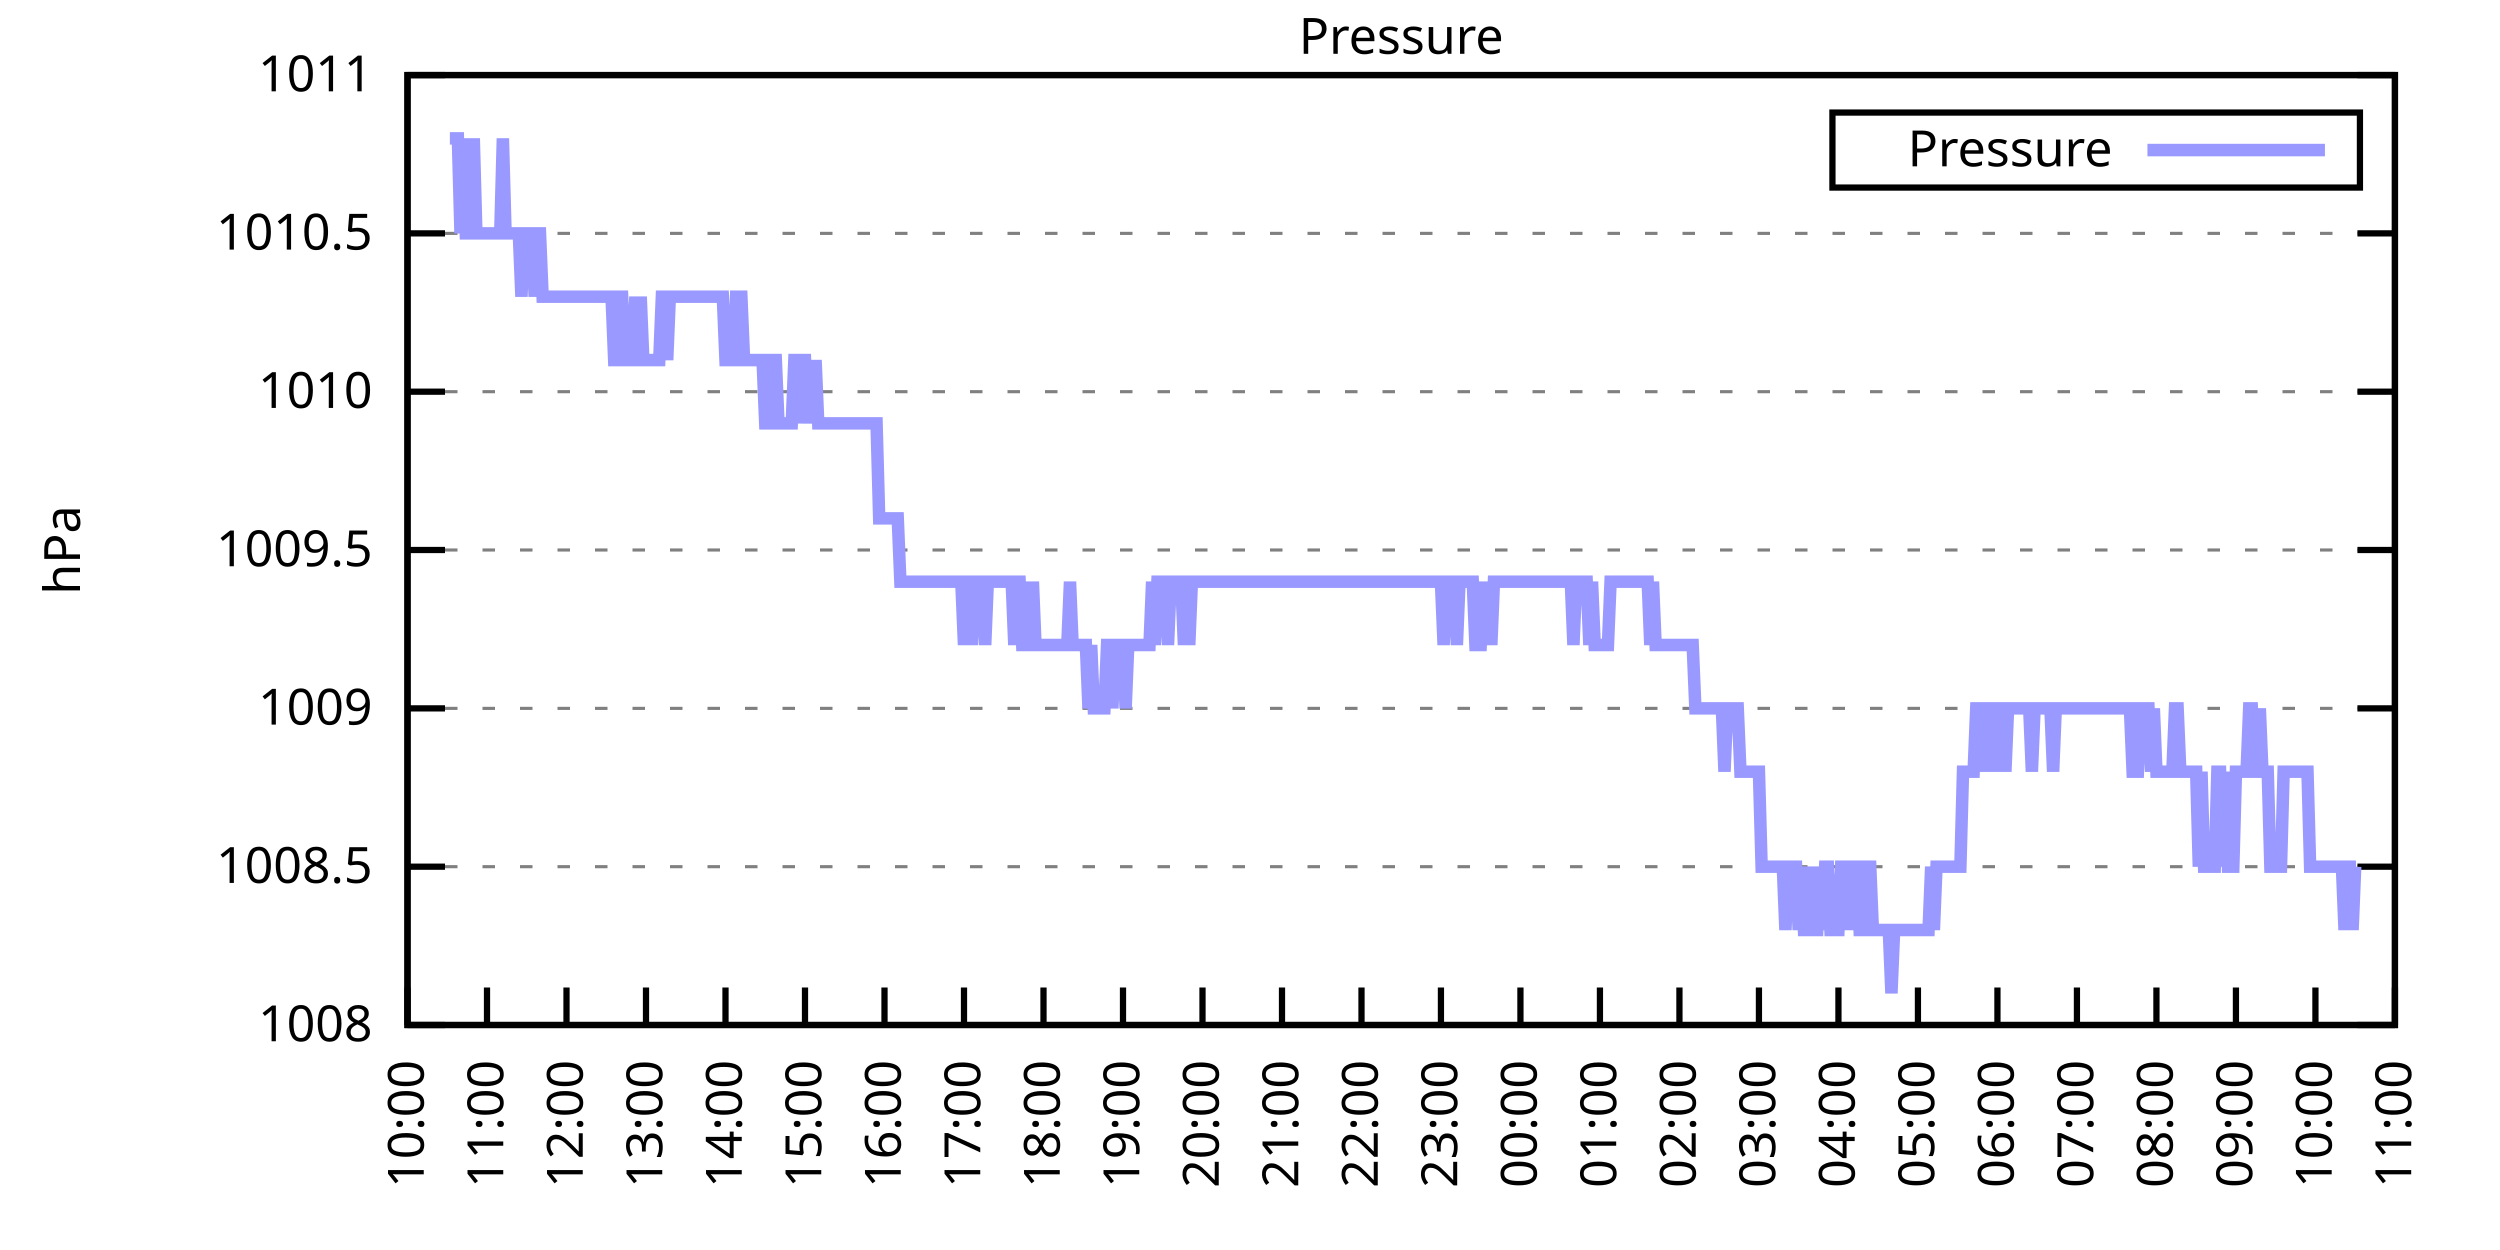
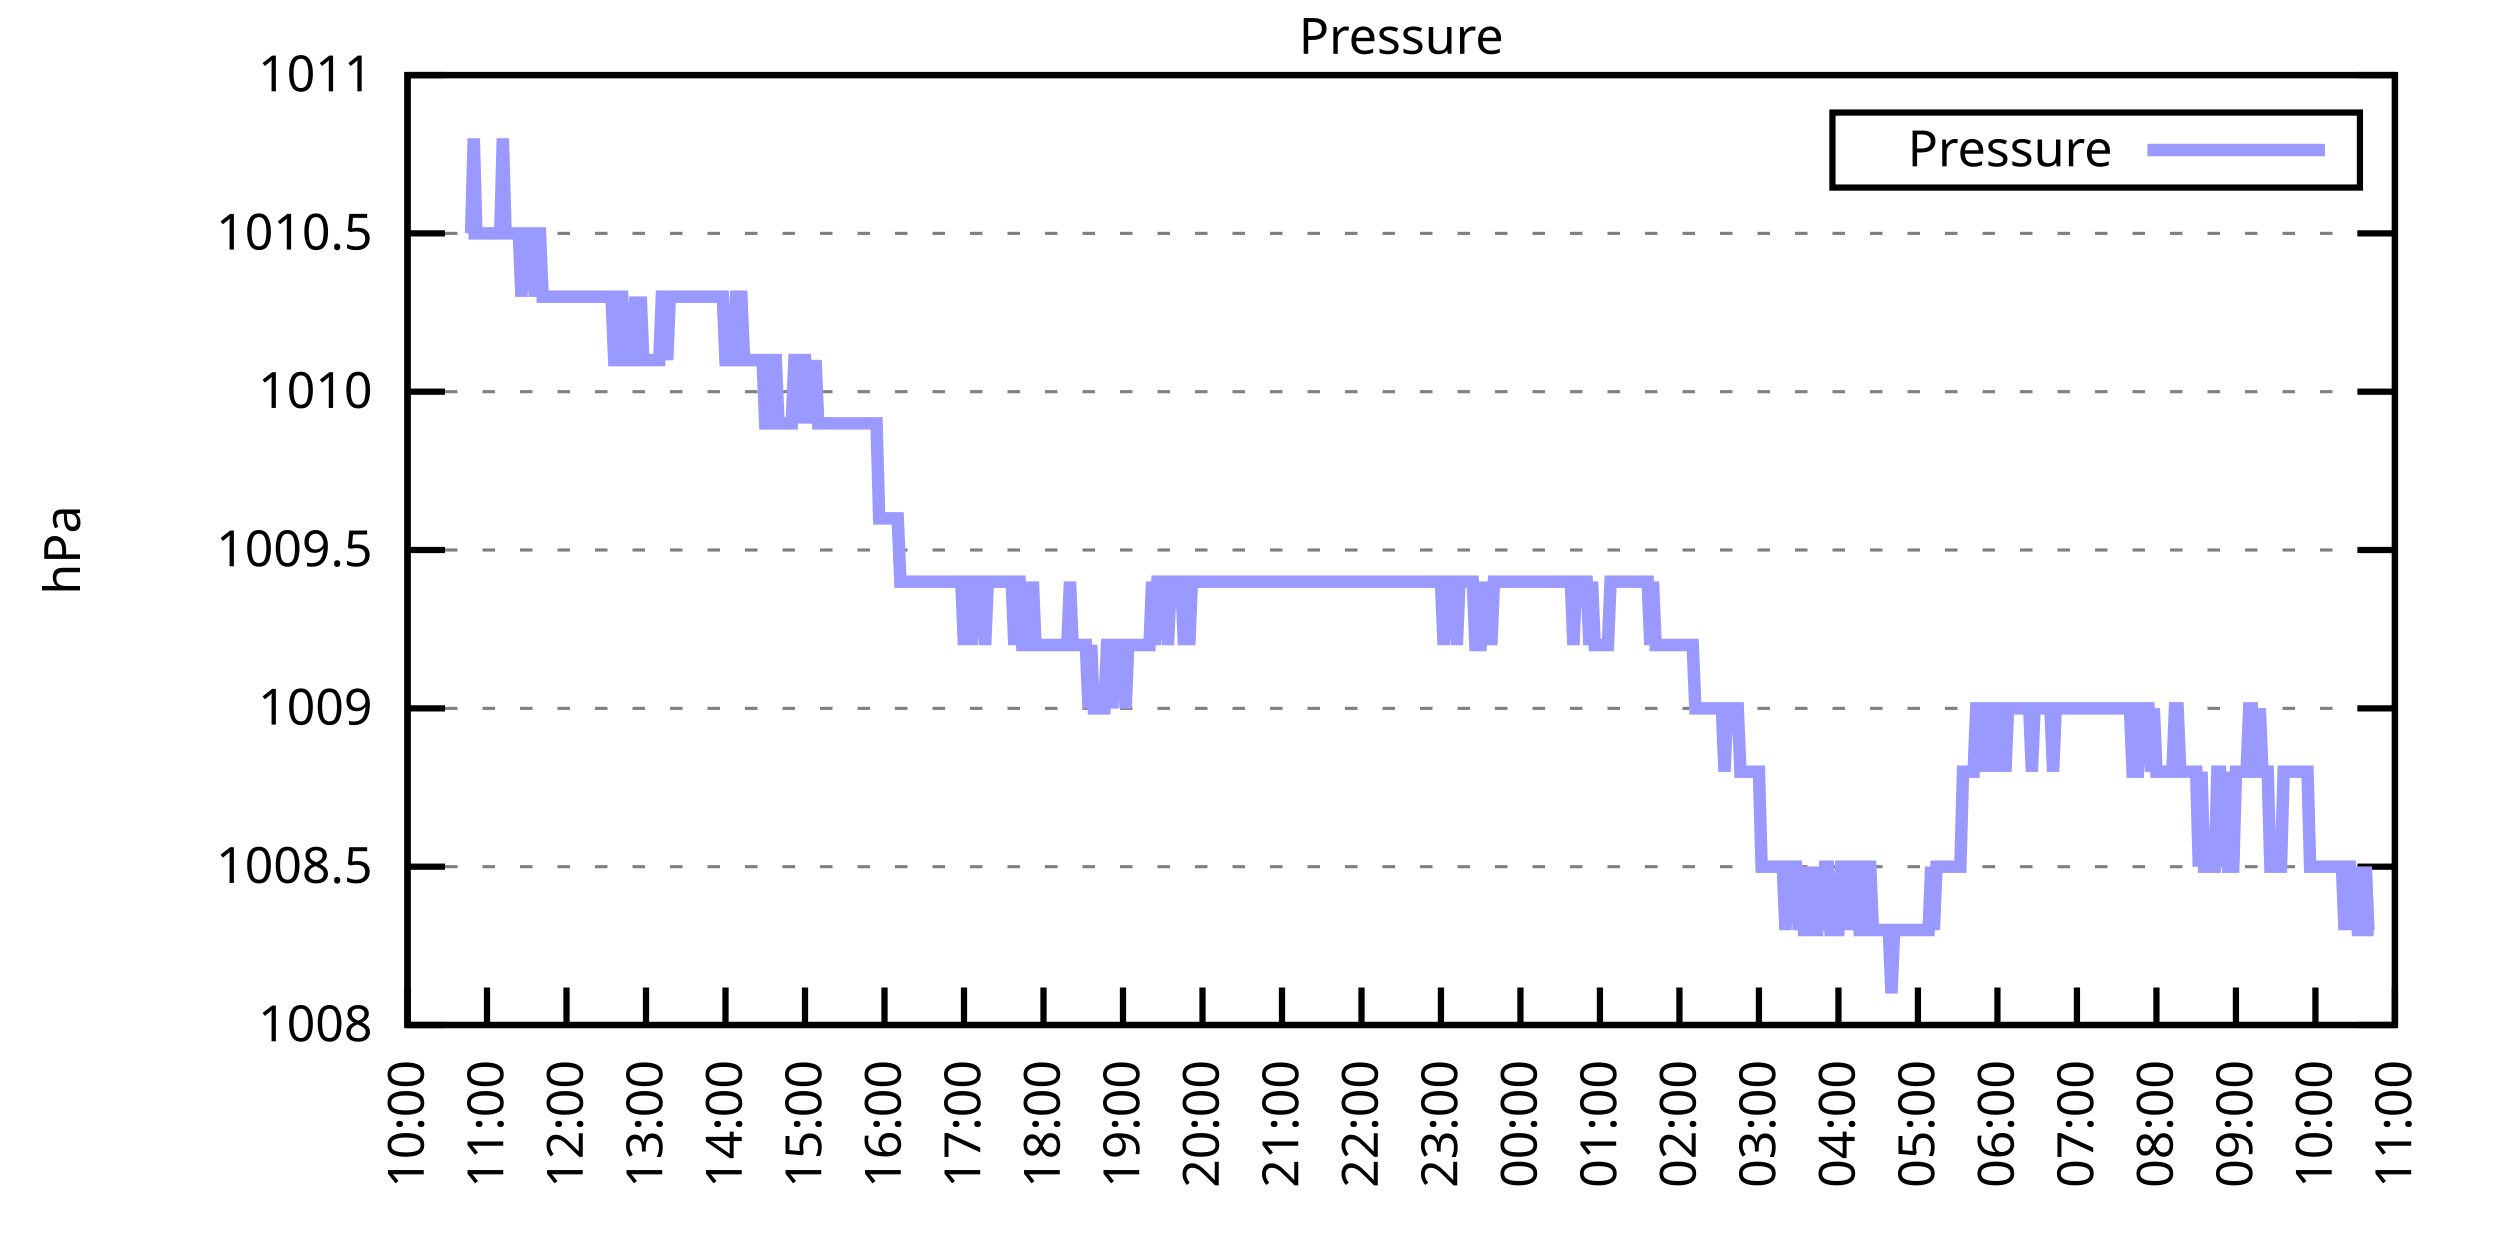
<svg xmlns="http://www.w3.org/2000/svg" xmlns:xlink="http://www.w3.org/1999/xlink" width="400" height="200" viewBox="0 0 400 200">
  <g id="gnuplot_canvas">
    <rect x="0" y="0" width="400" height="200" fill="none" />
    <defs>
      <circle id="gpDot" r="0.5" stroke-width="0.5" stroke="currentColor" />
      <path id="gpPt0" stroke-width="0.333" stroke="currentColor" d="M-1,0 h2 M0,-1 v2" />
      <path id="gpPt1" stroke-width="0.333" stroke="currentColor" d="M-1,-1 L1,1 M1,-1 L-1,1" />
      <path id="gpPt2" stroke-width="0.333" stroke="currentColor" d="M-1,0 L1,0 M0,-1 L0,1 M-1,-1 L1,1 M-1,1 L1,-1" />
      <rect id="gpPt3" stroke-width="0.333" stroke="currentColor" x="-1" y="-1" width="2" height="2" />
      <rect id="gpPt4" stroke-width="0.333" stroke="currentColor" fill="currentColor" x="-1" y="-1" width="2" height="2" />
      <circle id="gpPt5" stroke-width="0.333" stroke="currentColor" cx="0" cy="0" r="1" />
      <use xlink:href="#gpPt5" id="gpPt6" fill="currentColor" stroke="none" />
      <path id="gpPt7" stroke-width="0.333" stroke="currentColor" d="M0,-1.33 L-1.33,0.67 L1.33,0.67 z" />
      <use xlink:href="#gpPt7" id="gpPt8" fill="currentColor" stroke="none" />
      <use xlink:href="#gpPt7" id="gpPt9" stroke="currentColor" transform="rotate(180)" />
      <use xlink:href="#gpPt9" id="gpPt10" fill="currentColor" stroke="none" />
      <use xlink:href="#gpPt3" id="gpPt11" stroke="currentColor" transform="rotate(45)" />
      <use xlink:href="#gpPt11" id="gpPt12" fill="currentColor" stroke="none" />
      <path id="gpPt13" stroke-width="0.333" stroke="currentColor" d="M0,1.330 L1.265,0.411 L0.782,-1.067 L-0.782,-1.076 L-1.265,0.411 z" />
      <use xlink:href="#gpPt13" id="gpPt14" fill="currentColor" stroke="none" />
      <filter id="textbox" filterUnits="objectBoundingBox" x="0" y="0" height="1" width="1">
        <feFlood flood-color="white" flood-opacity="1" result="bgnd" />
        <feComposite in="SourceGraphic" in2="bgnd" operator="atop" />
      </filter>
      <filter id="greybox" filterUnits="objectBoundingBox" x="0" y="0" height="1" width="1">
        <feFlood flood-color="lightgrey" flood-opacity="1" result="grey" />
        <feComposite in="SourceGraphic" in2="grey" operator="atop" />
      </filter>
    </defs>
    <g fill="none" color="white" stroke="currentColor" stroke-width="1.00" stroke-linecap="butt" stroke-linejoin="miter">
</g>
    <g fill="none" color="black" stroke="currentColor" stroke-width="1.00" stroke-linecap="butt" stroke-linejoin="miter">
      <g stroke="none" shape-rendering="crispEdges">
        <polygon fill="rgb(255, 255, 255)" points="65.20,164.00 383.18,164.00 383.18,12.02 65.20,12.02 " />
      </g>
    </g>
    <g fill="none" color="black" stroke="currentColor" stroke-width="1.00" stroke-linecap="butt" stroke-linejoin="miter">
</g>
    <g fill="none" color="black" stroke="black" stroke-width="0.50" stroke-linecap="butt" stroke-linejoin="miter">
</g>
    <g fill="none" color="gray" stroke="currentColor" stroke-width="0.50" stroke-linecap="butt" stroke-linejoin="miter">
      <path stroke="gray" stroke-dasharray="2,4" class="gridline" d="M65.20,164.00 L383.19,164.00  " />
    </g>
    <g fill="none" color="gray" stroke="gray" stroke-width="1.00" stroke-linecap="butt" stroke-linejoin="miter">
</g>
    <g fill="none" color="black" stroke="currentColor" stroke-width="1.00" stroke-linecap="butt" stroke-linejoin="miter">
      <path stroke="black" d="M65.20,164.00 L71.20,164.00 M383.19,164.00 L377.19,164.00  " />
      <g transform="translate(59.60,166.60)" stroke="none" fill="black" font-family="Sans" font-size="8.00" text-anchor="end">
        <text>
          <tspan font-family="Sans"> 1008</tspan>
        </text>
      </g>
    </g>
    <g fill="none" color="black" stroke="currentColor" stroke-width="1.00" stroke-linecap="butt" stroke-linejoin="miter">
</g>
    <g fill="none" color="black" stroke="black" stroke-width="0.50" stroke-linecap="butt" stroke-linejoin="miter">
</g>
    <g fill="none" color="gray" stroke="currentColor" stroke-width="0.50" stroke-linecap="butt" stroke-linejoin="miter">
      <path stroke="gray" stroke-dasharray="2,4" class="gridline" d="M65.20,138.67 L383.19,138.67  " />
    </g>
    <g fill="none" color="gray" stroke="gray" stroke-width="1.00" stroke-linecap="butt" stroke-linejoin="miter">
</g>
    <g fill="none" color="black" stroke="currentColor" stroke-width="1.00" stroke-linecap="butt" stroke-linejoin="miter">
      <path stroke="black" d="M65.20,138.67 L71.20,138.67 M383.19,138.67 L377.19,138.67  " />
      <g transform="translate(59.60,141.27)" stroke="none" fill="black" font-family="Sans" font-size="8.00" text-anchor="end">
        <text>
          <tspan font-family="Sans"> 1008.5</tspan>
        </text>
      </g>
    </g>
    <g fill="none" color="black" stroke="currentColor" stroke-width="1.00" stroke-linecap="butt" stroke-linejoin="miter">
</g>
    <g fill="none" color="black" stroke="black" stroke-width="0.50" stroke-linecap="butt" stroke-linejoin="miter">
</g>
    <g fill="none" color="gray" stroke="currentColor" stroke-width="0.50" stroke-linecap="butt" stroke-linejoin="miter">
      <path stroke="gray" stroke-dasharray="2,4" class="gridline" d="M65.20,113.34 L383.19,113.34  " />
    </g>
    <g fill="none" color="gray" stroke="gray" stroke-width="1.00" stroke-linecap="butt" stroke-linejoin="miter">
</g>
    <g fill="none" color="black" stroke="currentColor" stroke-width="1.00" stroke-linecap="butt" stroke-linejoin="miter">
      <path stroke="black" d="M65.20,113.34 L71.20,113.34 M383.19,113.34 L377.19,113.34  " />
      <g transform="translate(59.60,115.94)" stroke="none" fill="black" font-family="Sans" font-size="8.00" text-anchor="end">
        <text>
          <tspan font-family="Sans"> 1009</tspan>
        </text>
      </g>
    </g>
    <g fill="none" color="black" stroke="currentColor" stroke-width="1.00" stroke-linecap="butt" stroke-linejoin="miter">
</g>
    <g fill="none" color="black" stroke="black" stroke-width="0.50" stroke-linecap="butt" stroke-linejoin="miter">
</g>
    <g fill="none" color="gray" stroke="currentColor" stroke-width="0.50" stroke-linecap="butt" stroke-linejoin="miter">
      <path stroke="gray" stroke-dasharray="2,4" class="gridline" d="M65.20,88.00 L383.19,88.00  " />
    </g>
    <g fill="none" color="gray" stroke="gray" stroke-width="1.00" stroke-linecap="butt" stroke-linejoin="miter">
</g>
    <g fill="none" color="black" stroke="currentColor" stroke-width="1.00" stroke-linecap="butt" stroke-linejoin="miter">
      <path stroke="black" d="M65.20,88.00 L71.20,88.00 M383.19,88.00 L377.19,88.00  " />
      <g transform="translate(59.60,90.60)" stroke="none" fill="black" font-family="Sans" font-size="8.00" text-anchor="end">
        <text>
          <tspan font-family="Sans"> 1009.5</tspan>
        </text>
      </g>
    </g>
    <g fill="none" color="black" stroke="currentColor" stroke-width="1.00" stroke-linecap="butt" stroke-linejoin="miter">
</g>
    <g fill="none" color="black" stroke="black" stroke-width="0.50" stroke-linecap="butt" stroke-linejoin="miter">
</g>
    <g fill="none" color="gray" stroke="currentColor" stroke-width="0.50" stroke-linecap="butt" stroke-linejoin="miter">
      <path stroke="gray" stroke-dasharray="2,4" class="gridline" d="M65.20,62.67 L383.19,62.67  " />
    </g>
    <g fill="none" color="gray" stroke="gray" stroke-width="1.00" stroke-linecap="butt" stroke-linejoin="miter">
</g>
    <g fill="none" color="black" stroke="currentColor" stroke-width="1.00" stroke-linecap="butt" stroke-linejoin="miter">
      <path stroke="black" d="M65.20,62.67 L71.20,62.67 M383.19,62.67 L377.19,62.67  " />
      <g transform="translate(59.60,65.27)" stroke="none" fill="black" font-family="Sans" font-size="8.00" text-anchor="end">
        <text>
          <tspan font-family="Sans"> 1010</tspan>
        </text>
      </g>
    </g>
    <g fill="none" color="black" stroke="currentColor" stroke-width="1.00" stroke-linecap="butt" stroke-linejoin="miter">
</g>
    <g fill="none" color="black" stroke="black" stroke-width="0.50" stroke-linecap="butt" stroke-linejoin="miter">
</g>
    <g fill="none" color="gray" stroke="currentColor" stroke-width="0.50" stroke-linecap="butt" stroke-linejoin="miter">
      <path stroke="gray" stroke-dasharray="2,4" class="gridline" d="M65.20,37.34 L383.19,37.34  " />
    </g>
    <g fill="none" color="gray" stroke="gray" stroke-width="1.00" stroke-linecap="butt" stroke-linejoin="miter">
</g>
    <g fill="none" color="black" stroke="currentColor" stroke-width="1.00" stroke-linecap="butt" stroke-linejoin="miter">
      <path stroke="black" d="M65.20,37.34 L71.20,37.34 M383.19,37.34 L377.19,37.34  " />
      <g transform="translate(59.60,39.94)" stroke="none" fill="black" font-family="Sans" font-size="8.00" text-anchor="end">
        <text>
          <tspan font-family="Sans"> 1010.5</tspan>
        </text>
      </g>
    </g>
    <g fill="none" color="black" stroke="currentColor" stroke-width="1.00" stroke-linecap="butt" stroke-linejoin="miter">
</g>
    <g fill="none" color="black" stroke="black" stroke-width="0.50" stroke-linecap="butt" stroke-linejoin="miter">
</g>
    <g fill="none" color="gray" stroke="currentColor" stroke-width="0.50" stroke-linecap="butt" stroke-linejoin="miter">
      <path stroke="gray" stroke-dasharray="2,4" class="gridline" d="M65.20,12.01 L383.19,12.01  " />
    </g>
    <g fill="none" color="gray" stroke="gray" stroke-width="1.00" stroke-linecap="butt" stroke-linejoin="miter">
</g>
    <g fill="none" color="black" stroke="currentColor" stroke-width="1.00" stroke-linecap="butt" stroke-linejoin="miter">
      <path stroke="black" d="M65.20,12.01 L71.20,12.01 M383.19,12.01 L377.19,12.01  " />
      <g transform="translate(59.60,14.61)" stroke="none" fill="black" font-family="Sans" font-size="8.00" text-anchor="end">
        <text>
          <tspan font-family="Sans"> 1011</tspan>
        </text>
      </g>
    </g>
    <g fill="none" color="black" stroke="currentColor" stroke-width="1.00" stroke-linecap="butt" stroke-linejoin="miter">
      <path stroke="black" d="M65.20,164.00 L65.20,158.00  " />
      <g transform="translate(67.80,169.60) rotate(270.00)" stroke="none" fill="black" font-family="Sans" font-size="8.00" text-anchor="end">
        <text>
          <tspan font-family="Sans">10:00</tspan>
        </text>
      </g>
    </g>
    <g fill="none" color="black" stroke="currentColor" stroke-width="1.00" stroke-linecap="butt" stroke-linejoin="miter">
      <path stroke="black" d="M77.92,164.00 L77.92,158.00  " />
      <g transform="translate(80.52,169.60) rotate(270.00)" stroke="none" fill="black" font-family="Sans" font-size="8.00" text-anchor="end">
        <text>
          <tspan font-family="Sans">11:00</tspan>
        </text>
      </g>
    </g>
    <g fill="none" color="black" stroke="currentColor" stroke-width="1.00" stroke-linecap="butt" stroke-linejoin="miter">
      <path stroke="black" d="M90.64,164.00 L90.64,158.00  " />
      <g transform="translate(93.24,169.60) rotate(270.00)" stroke="none" fill="black" font-family="Sans" font-size="8.00" text-anchor="end">
        <text>
          <tspan font-family="Sans">12:00</tspan>
        </text>
      </g>
    </g>
    <g fill="none" color="black" stroke="currentColor" stroke-width="1.00" stroke-linecap="butt" stroke-linejoin="miter">
      <path stroke="black" d="M103.36,164.00 L103.36,158.00  " />
      <g transform="translate(105.96,169.60) rotate(270.00)" stroke="none" fill="black" font-family="Sans" font-size="8.00" text-anchor="end">
        <text>
          <tspan font-family="Sans">13:00</tspan>
        </text>
      </g>
    </g>
    <g fill="none" color="black" stroke="currentColor" stroke-width="1.00" stroke-linecap="butt" stroke-linejoin="miter">
      <path stroke="black" d="M116.08,164.00 L116.08,158.00  " />
      <g transform="translate(118.68,169.60) rotate(270.00)" stroke="none" fill="black" font-family="Sans" font-size="8.00" text-anchor="end">
        <text>
          <tspan font-family="Sans">14:00</tspan>
        </text>
      </g>
    </g>
    <g fill="none" color="black" stroke="currentColor" stroke-width="1.00" stroke-linecap="butt" stroke-linejoin="miter">
      <path stroke="black" d="M128.80,164.00 L128.80,158.00  " />
      <g transform="translate(131.40,169.60) rotate(270.00)" stroke="none" fill="black" font-family="Sans" font-size="8.00" text-anchor="end">
        <text>
          <tspan font-family="Sans">15:00</tspan>
        </text>
      </g>
    </g>
    <g fill="none" color="black" stroke="currentColor" stroke-width="1.00" stroke-linecap="butt" stroke-linejoin="miter">
      <path stroke="black" d="M141.52,164.00 L141.52,158.00  " />
      <g transform="translate(144.12,169.60) rotate(270.00)" stroke="none" fill="black" font-family="Sans" font-size="8.00" text-anchor="end">
        <text>
          <tspan font-family="Sans">16:00</tspan>
        </text>
      </g>
    </g>
    <g fill="none" color="black" stroke="currentColor" stroke-width="1.00" stroke-linecap="butt" stroke-linejoin="miter">
      <path stroke="black" d="M154.24,164.00 L154.24,158.00  " />
      <g transform="translate(156.84,169.60) rotate(270.00)" stroke="none" fill="black" font-family="Sans" font-size="8.00" text-anchor="end">
        <text>
          <tspan font-family="Sans">17:00</tspan>
        </text>
      </g>
    </g>
    <g fill="none" color="black" stroke="currentColor" stroke-width="1.00" stroke-linecap="butt" stroke-linejoin="miter">
      <path stroke="black" d="M166.96,164.00 L166.96,158.00  " />
      <g transform="translate(169.56,169.60) rotate(270.00)" stroke="none" fill="black" font-family="Sans" font-size="8.00" text-anchor="end">
        <text>
          <tspan font-family="Sans">18:00</tspan>
        </text>
      </g>
    </g>
    <g fill="none" color="black" stroke="currentColor" stroke-width="1.00" stroke-linecap="butt" stroke-linejoin="miter">
      <path stroke="black" d="M179.68,164.00 L179.68,158.00  " />
      <g transform="translate(182.28,169.60) rotate(270.00)" stroke="none" fill="black" font-family="Sans" font-size="8.00" text-anchor="end">
        <text>
          <tspan font-family="Sans">19:00</tspan>
        </text>
      </g>
    </g>
    <g fill="none" color="black" stroke="currentColor" stroke-width="1.00" stroke-linecap="butt" stroke-linejoin="miter">
      <path stroke="black" d="M192.40,164.00 L192.40,158.00  " />
      <g transform="translate(195.00,169.60) rotate(270.00)" stroke="none" fill="black" font-family="Sans" font-size="8.00" text-anchor="end">
        <text>
          <tspan font-family="Sans">20:00</tspan>
        </text>
      </g>
    </g>
    <g fill="none" color="black" stroke="currentColor" stroke-width="1.00" stroke-linecap="butt" stroke-linejoin="miter">
      <path stroke="black" d="M205.12,164.00 L205.12,158.00  " />
      <g transform="translate(207.72,169.60) rotate(270.00)" stroke="none" fill="black" font-family="Sans" font-size="8.00" text-anchor="end">
        <text>
          <tspan font-family="Sans">21:00</tspan>
        </text>
      </g>
    </g>
    <g fill="none" color="black" stroke="currentColor" stroke-width="1.00" stroke-linecap="butt" stroke-linejoin="miter">
      <path stroke="black" d="M217.84,164.00 L217.84,158.00  " />
      <g transform="translate(220.44,169.60) rotate(270.00)" stroke="none" fill="black" font-family="Sans" font-size="8.00" text-anchor="end">
        <text>
          <tspan font-family="Sans">22:00</tspan>
        </text>
      </g>
    </g>
    <g fill="none" color="black" stroke="currentColor" stroke-width="1.00" stroke-linecap="butt" stroke-linejoin="miter">
      <path stroke="black" d="M230.55,164.00 L230.55,158.00  " />
      <g transform="translate(233.15,169.60) rotate(270.00)" stroke="none" fill="black" font-family="Sans" font-size="8.00" text-anchor="end">
        <text>
          <tspan font-family="Sans">23:00</tspan>
        </text>
      </g>
    </g>
    <g fill="none" color="black" stroke="currentColor" stroke-width="1.00" stroke-linecap="butt" stroke-linejoin="miter">
      <path stroke="black" d="M243.27,164.00 L243.27,158.00  " />
      <g transform="translate(245.87,169.60) rotate(270.00)" stroke="none" fill="black" font-family="Sans" font-size="8.00" text-anchor="end">
        <text>
          <tspan font-family="Sans">00:00</tspan>
        </text>
      </g>
    </g>
    <g fill="none" color="black" stroke="currentColor" stroke-width="1.00" stroke-linecap="butt" stroke-linejoin="miter">
      <path stroke="black" d="M255.99,164.00 L255.99,158.00  " />
      <g transform="translate(258.59,169.60) rotate(270.00)" stroke="none" fill="black" font-family="Sans" font-size="8.00" text-anchor="end">
        <text>
          <tspan font-family="Sans">01:00</tspan>
        </text>
      </g>
    </g>
    <g fill="none" color="black" stroke="currentColor" stroke-width="1.00" stroke-linecap="butt" stroke-linejoin="miter">
      <path stroke="black" d="M268.71,164.00 L268.71,158.00  " />
      <g transform="translate(271.31,169.60) rotate(270.00)" stroke="none" fill="black" font-family="Sans" font-size="8.00" text-anchor="end">
        <text>
          <tspan font-family="Sans">02:00</tspan>
        </text>
      </g>
    </g>
    <g fill="none" color="black" stroke="currentColor" stroke-width="1.00" stroke-linecap="butt" stroke-linejoin="miter">
      <path stroke="black" d="M281.43,164.00 L281.43,158.00  " />
      <g transform="translate(284.03,169.60) rotate(270.00)" stroke="none" fill="black" font-family="Sans" font-size="8.00" text-anchor="end">
        <text>
          <tspan font-family="Sans">03:00</tspan>
        </text>
      </g>
    </g>
    <g fill="none" color="black" stroke="currentColor" stroke-width="1.00" stroke-linecap="butt" stroke-linejoin="miter">
      <path stroke="black" d="M294.15,164.00 L294.15,158.00  " />
      <g transform="translate(296.75,169.60) rotate(270.00)" stroke="none" fill="black" font-family="Sans" font-size="8.00" text-anchor="end">
        <text>
          <tspan font-family="Sans">04:00</tspan>
        </text>
      </g>
    </g>
    <g fill="none" color="black" stroke="currentColor" stroke-width="1.00" stroke-linecap="butt" stroke-linejoin="miter">
      <path stroke="black" d="M306.87,164.00 L306.87,158.00  " />
      <g transform="translate(309.47,169.60) rotate(270.00)" stroke="none" fill="black" font-family="Sans" font-size="8.00" text-anchor="end">
        <text>
          <tspan font-family="Sans">05:00</tspan>
        </text>
      </g>
    </g>
    <g fill="none" color="black" stroke="currentColor" stroke-width="1.00" stroke-linecap="butt" stroke-linejoin="miter">
      <path stroke="black" d="M319.59,164.00 L319.59,158.00  " />
      <g transform="translate(322.19,169.60) rotate(270.00)" stroke="none" fill="black" font-family="Sans" font-size="8.00" text-anchor="end">
        <text>
          <tspan font-family="Sans">06:00</tspan>
        </text>
      </g>
    </g>
    <g fill="none" color="black" stroke="currentColor" stroke-width="1.00" stroke-linecap="butt" stroke-linejoin="miter">
      <path stroke="black" d="M332.31,164.00 L332.31,158.00  " />
      <g transform="translate(334.91,169.60) rotate(270.00)" stroke="none" fill="black" font-family="Sans" font-size="8.00" text-anchor="end">
        <text>
          <tspan font-family="Sans">07:00</tspan>
        </text>
      </g>
    </g>
    <g fill="none" color="black" stroke="currentColor" stroke-width="1.00" stroke-linecap="butt" stroke-linejoin="miter">
      <path stroke="black" d="M345.03,164.00 L345.03,158.00  " />
      <g transform="translate(347.63,169.60) rotate(270.00)" stroke="none" fill="black" font-family="Sans" font-size="8.00" text-anchor="end">
        <text>
          <tspan font-family="Sans">08:00</tspan>
        </text>
      </g>
    </g>
    <g fill="none" color="black" stroke="currentColor" stroke-width="1.00" stroke-linecap="butt" stroke-linejoin="miter">
      <path stroke="black" d="M357.75,164.00 L357.75,158.00  " />
      <g transform="translate(360.35,169.60) rotate(270.00)" stroke="none" fill="black" font-family="Sans" font-size="8.00" text-anchor="end">
        <text>
          <tspan font-family="Sans">09:00</tspan>
        </text>
      </g>
    </g>
    <g fill="none" color="black" stroke="currentColor" stroke-width="1.00" stroke-linecap="butt" stroke-linejoin="miter">
      <path stroke="black" d="M370.47,164.00 L370.47,158.00  " />
      <g transform="translate(373.07,169.60) rotate(270.00)" stroke="none" fill="black" font-family="Sans" font-size="8.00" text-anchor="end">
        <text>
          <tspan font-family="Sans">10:00</tspan>
        </text>
      </g>
    </g>
    <g fill="none" color="black" stroke="currentColor" stroke-width="1.00" stroke-linecap="butt" stroke-linejoin="miter">
      <path stroke="black" d="M383.19,164.00 L383.19,158.00  " />
      <g transform="translate(385.79,169.60) rotate(270.00)" stroke="none" fill="black" font-family="Sans" font-size="8.00" text-anchor="end">
        <text>
          <tspan font-family="Sans">11:00</tspan>
        </text>
      </g>
    </g>
    <g fill="none" color="black" stroke="currentColor" stroke-width="1.00" stroke-linecap="butt" stroke-linejoin="miter">
</g>
    <g fill="none" color="black" stroke="currentColor" stroke-width="1.00" stroke-linecap="butt" stroke-linejoin="miter">
      <path stroke="black" d="M65.20,12.01 L65.20,164.00 L383.19,164.00 L383.19,12.01 L65.20,12.01 Z  " />
    </g>
    <g fill="none" color="black" stroke="currentColor" stroke-width="1.00" stroke-linecap="butt" stroke-linejoin="miter">
</g>
    <g fill="none" color="black" stroke="currentColor" stroke-width="1.00" stroke-linecap="butt" stroke-linejoin="miter">
      <path stroke="black" d="M293.19,30.01 L293.19,18.01 L377.59,18.01 L377.59,30.01 L293.19,30.01 Z  " />
    </g>
    <g id="Pressure_plot_1">
      <g fill="none" color="white" stroke="black" stroke-width="2.00" stroke-linecap="butt" stroke-linejoin="miter">
</g>
      <g fill="none" color="black" stroke="currentColor" stroke-width="2.00" stroke-linecap="butt" stroke-linejoin="miter">
        <g transform="translate(337.99,26.61)" stroke="none" fill="black" font-family="Sans" font-size="8.00" text-anchor="end">
          <text>
            <tspan font-family="Sans">Pressure</tspan>
          </text>
        </g>
      </g>
      <g fill="none" color="black" stroke="currentColor" stroke-width="2.00" stroke-linecap="butt" stroke-linejoin="miter">
-         <path stroke="rgb(153, 153, 255)" d="M343.59,24.01 L371.99,24.01 M71.98,22.14 L72.41,22.14 L72.83,22.14 L73.26,22.14 L73.68,37.34 L74.10,22.14   L74.53,37.34 L74.95,37.34 L75.38,37.34 L75.80,22.14 L76.22,37.34 L76.65,37.34 L77.07,37.34 L77.50,37.34   L77.92,37.34 L78.34,37.34 L78.77,37.34 L79.19,37.34 L79.62,37.34 L80.04,37.34 L80.46,22.14 L80.89,37.34   L81.31,37.34 L81.74,37.34 L82.16,37.34 L82.58,37.34 L83.01,37.34 L83.43,47.47 L83.86,37.34 L84.28,37.34   L84.70,37.34 L85.13,37.34 L85.55,47.47 L85.98,37.34 L86.40,37.34 L86.82,47.47 L87.25,47.47 L87.67,47.47   L88.10,47.47 L88.52,47.47 L88.94,47.47 L89.37,47.47 L89.79,47.47 L90.22,47.47 L90.64,47.47 L91.06,47.47   L91.49,47.47 L91.91,47.47 L92.34,47.47 L92.76,47.47 L93.18,47.47 L93.61,47.47 L94.03,47.47 L94.46,47.47   L94.88,47.47 L95.30,47.47 L95.73,47.47 L96.15,47.47 L96.58,47.47 L97.00,47.47 L97.42,47.47 L97.85,47.47   L98.27,57.61 L98.69,57.61 L99.12,47.47 L99.54,47.47 L99.97,57.61 L100.39,57.61 L100.81,57.61 L101.24,57.61   L101.66,47.47 L102.09,57.61 L102.51,47.47 L102.93,57.61 L103.36,57.61 L103.78,57.61 L104.21,57.61 L104.63,57.61   L105.05,57.61 L105.48,57.61 L105.90,47.47 L106.33,47.47 L106.75,57.61 L107.17,47.47 L107.60,47.47 L108.02,47.47   L108.45,47.47 L108.87,47.47 L109.29,47.47 L109.72,47.47 L110.14,47.47 L110.57,47.47 L110.99,47.47 L111.41,47.47   L111.84,47.47 L112.26,47.47 L112.69,47.47 L113.11,47.47 L113.53,47.47 L113.96,47.47 L114.38,47.47 L114.81,47.47   L115.23,47.47 L115.65,47.47 L116.08,57.61 L116.50,57.61 L116.93,57.61 L117.35,57.61 L117.77,47.47 L118.20,47.47   L118.62,47.47 L119.05,57.61 L119.47,57.61 L119.89,57.61 L120.32,57.61 L120.74,57.61 L121.17,57.61 L121.59,57.61   L122.01,57.61 L122.44,67.74 L122.86,67.74 L123.29,67.74 L123.71,57.61 L124.13,57.61 L124.56,67.74 L124.98,67.74   L125.41,67.74 L125.83,67.74 L126.25,67.74 L126.68,67.74 L127.10,57.61 L127.53,57.61 L127.95,67.74 L128.37,57.61   L128.80,57.61 L129.22,67.74 L129.65,57.61 L130.07,67.74 L130.49,57.61 L130.92,67.74 L131.34,67.74 L131.77,67.74   L132.19,67.74 L132.61,67.74 L133.04,67.74 L133.46,67.74 L133.89,67.74 L134.31,67.74 L134.73,67.74 L135.16,67.74   L135.58,67.74 L136.01,67.74 L136.43,67.74 L136.85,67.74 L137.28,67.74 L137.70,67.74 L138.13,67.74 L138.55,67.74   L138.97,67.74 L139.40,67.74 L139.82,67.74 L140.25,67.74 L140.67,82.94 L141.09,82.94 L141.52,82.94 L141.94,82.94   L142.37,82.94 L142.79,82.94 L143.21,82.94 L143.64,82.94 L144.06,93.07 L144.49,93.07 L144.91,93.07 L145.33,93.07   L145.76,93.07 L146.18,93.07 L146.61,93.07 L147.03,93.07 L147.45,93.07 L147.88,93.07 L148.30,93.07 L148.73,93.07   L149.15,93.07 L149.57,93.07 L150.00,93.07 L150.42,93.07 L150.85,93.07 L151.27,93.07 L151.69,93.07 L152.12,93.07   L152.54,93.07 L152.97,93.07 L153.39,93.07 L153.81,93.07 L154.24,103.20 L154.66,93.07 L155.09,93.07 L155.51,103.20   L155.93,93.07 L156.36,93.07 L156.78,93.07 L157.21,93.07 L157.63,103.20 L158.05,93.07 L158.48,93.07 L158.90,93.07   L159.33,93.07 L159.75,93.07 L160.17,93.07 L160.60,93.07 L161.02,93.07 L161.44,93.07 L161.87,93.07 L162.29,103.20   L162.72,93.07 L163.14,93.07 L163.56,103.20 L163.99,103.20 L164.41,93.07 L164.84,103.20 L165.26,93.07 L165.68,103.20   L166.11,103.20 L166.53,103.20 L166.96,103.20 L167.38,103.20 L167.80,103.20 L168.23,103.20 L168.65,103.20 L169.08,103.20   L169.50,103.20 L169.92,103.20 L170.35,103.20 L170.77,103.20 L171.20,93.07 L171.62,103.20 L172.04,103.20 L172.47,103.20   L172.89,103.20 L173.32,103.20 L173.74,103.20 L174.16,113.34 L174.59,103.20 L175.01,113.34 L175.44,113.34 L175.86,113.34   L176.28,113.34 L176.71,113.34 L177.13,103.20 L177.56,103.20 L177.98,113.34 L178.40,103.20 L178.83,103.20 L179.25,103.20   L179.68,103.20 L180.10,113.34 L180.52,103.20 L180.95,103.20 L181.37,103.20 L181.80,103.20 L182.22,103.20 L182.64,103.20   L183.07,103.20 L183.49,103.20 L183.92,103.20 L184.34,93.07 L184.76,103.20 L185.19,93.07 L185.61,93.07 L186.04,93.07   L186.46,93.07 L186.88,103.20 L187.31,93.07 L187.73,93.07 L188.16,93.07 L188.58,93.07 L189.00,93.07 L189.43,103.20   L189.85,93.07 L190.28,103.20 L190.70,93.07 L191.12,93.07 L191.55,93.07 L191.97,93.07 L192.40,93.07 L192.82,93.07   L193.24,93.07 L193.67,93.07 L194.09,93.07 L194.52,93.07 L194.94,93.07 L195.36,93.07 L195.79,93.07 L196.21,93.07   L196.64,93.07 L197.06,93.07 L197.48,93.07 L197.91,93.07 L198.33,93.07 L198.76,93.07 L199.18,93.07 L199.60,93.07   L200.03,93.07 L200.45,93.07 L200.88,93.07 L201.30,93.07 L201.72,93.07 L202.15,93.07 L202.57,93.07 L203.00,93.07   L203.42,93.07 L203.84,93.07 L204.27,93.07 L204.69,93.07 L205.12,93.07 L205.54,93.07 L205.96,93.07 L206.39,93.07   L206.81,93.07 L207.24,93.07 L207.66,93.07 L208.08,93.07 L208.51,93.07 L208.93,93.07 L209.36,93.07 L209.78,93.07   L210.20,93.07 L210.63,93.07 L211.05,93.07 L211.48,93.07 L211.90,93.07 L212.32,93.07 L212.75,93.07 L213.17,93.07   L213.60,93.07 L214.02,93.07 L214.44,93.07 L214.87,93.07 L215.29,93.07 L215.72,93.07 L216.14,93.07 L216.56,93.07   L216.99,93.07 L217.41,93.07 L217.84,93.07 L218.26,93.07 L218.68,93.07 L219.11,93.07 L219.53,93.07 L219.96,93.07   L220.38,93.07 L220.80,93.07 L221.23,93.07 L221.65,93.07 L222.08,93.07 L222.50,93.07 L222.92,93.07 L223.35,93.07   L223.77,93.07 L224.20,93.07 L224.62,93.07 L225.04,93.07 L225.47,93.07 L225.89,93.07 L226.31,93.07 L226.74,93.07   L227.16,93.07 L227.59,93.07 L228.01,93.07 L228.43,93.07 L228.86,93.07 L229.28,93.07 L229.71,93.07 L230.13,93.07   L230.55,93.07 L230.98,103.20 L231.40,93.07 L231.83,93.07 L232.25,93.07 L232.67,93.07 L233.10,103.20 L233.52,93.07   L233.95,93.07 L234.37,93.07 L234.79,93.07 L235.22,93.07 L235.64,93.07 L236.07,103.20 L236.49,103.20 L236.91,103.20   L237.34,93.07 L237.76,103.20 L238.19,93.07 L238.61,103.20 L239.03,93.07 L239.46,93.07 L239.88,93.07 L240.31,93.07   L240.73,93.07 L241.15,93.07 L241.58,93.07 L242.00,93.07 L242.43,93.07 L242.85,93.07 L243.27,93.07 L243.70,93.07   L244.12,93.07 L244.55,93.07 L244.97,93.07 L245.39,93.07 L245.82,93.07 L246.24,93.07 L246.67,93.07 L247.09,93.07   L247.51,93.07 L247.94,93.07 L248.36,93.07 L248.79,93.07 L249.21,93.07 L249.63,93.07 L250.06,93.07 L250.48,93.07   L250.91,93.07 L251.33,93.07 L251.75,103.20 L252.18,93.07 L252.60,93.07 L253.03,93.07 L253.45,93.07 L253.87,93.07   L254.30,103.20 L254.72,93.07 L255.15,103.20 L255.57,103.20 L255.99,103.20 L256.42,103.20 L256.84,103.20 L257.27,103.20   L257.69,93.07 L258.11,93.07 L258.54,93.07 L258.96,93.07 L259.39,93.07 L259.81,93.07 L260.23,93.07 L260.66,93.07   L261.08,93.07 L261.51,93.07 L261.93,93.07 L262.35,93.07 L262.78,93.07 L263.20,93.07 L263.63,93.07 L264.05,103.20   L264.47,93.07 L264.90,103.20 L265.32,103.20 L265.75,103.20 L266.17,103.20 L266.59,103.20 L267.02,103.20 L267.44,103.20   L267.87,103.20 L268.29,103.20 L268.71,103.20 L269.14,103.20 L269.56,103.20 L269.99,103.20 L270.41,103.20 L270.83,103.20   L271.26,113.34 L271.68,113.34 L272.11,113.34 L272.53,113.34 L272.95,113.34 L273.38,113.34 L273.80,113.34 L274.23,113.34   L274.65,113.34 L275.07,113.34 L275.50,113.34 L275.92,123.47 L276.35,113.34 L276.77,113.34 L277.19,113.34 L277.62,113.34   L278.04,113.34 L278.47,123.47 L278.89,123.47 L279.31,123.47 L279.74,123.47 L280.16,123.47 L280.59,123.47 L281.01,123.47   L281.43,123.47 L281.86,138.67 L282.28,138.67 L282.71,138.67 L283.13,138.67 L283.55,138.67 L283.98,138.67 L284.40,138.67   L284.83,138.67 L285.25,138.67 L285.67,148.80 L286.10,138.67 L286.52,138.67 L286.95,138.67 L287.37,138.67 L287.79,148.80   L288.22,138.67 L288.64,148.80 L289.06,148.80 L289.49,148.80 L289.91,138.67 L290.34,148.80 L290.76,148.80 L291.18,138.67   L291.61,148.80 L292.03,138.67 L292.46,138.67 L292.88,148.80 L293.30,148.80 L293.73,148.80 L294.15,148.80 L294.58,138.67   L295.00,138.67 L295.42,148.80 L295.85,138.67 L296.27,148.80 L296.70,138.67 L297.12,138.67 L297.54,148.80 L297.97,148.80   L298.39,138.67 L298.82,138.67 L299.24,138.67 L299.66,148.80 L300.09,148.80 L300.51,148.80 L300.94,148.80 L301.36,148.80   L301.78,148.80 L302.21,148.80 L302.63,158.93 L303.06,148.80 L303.48,148.80 L303.90,148.80 L304.33,148.80 L304.75,148.80   L305.18,148.80 L305.60,148.80 L306.02,148.80 L306.45,148.80 L306.87,148.80 L307.30,148.80 L307.72,148.80 L308.14,148.80   L308.57,148.80 L308.99,138.67 L309.42,148.80 L309.84,138.67 L310.26,138.67 L310.69,138.67 L311.11,138.67 L311.54,138.67   L311.96,138.67 L312.38,138.67 L312.81,138.67 L313.23,138.67 L313.66,138.67 L314.08,123.47 L314.50,123.47 L314.93,123.47   L315.35,123.47 L315.78,123.47 L316.20,113.34 L316.62,113.34 L317.05,123.47 L317.47,113.34 L317.90,123.47 L318.32,113.34   L318.74,113.34 L319.17,123.47 L319.59,113.34 L320.02,113.34 L320.44,113.34 L320.86,123.47 L321.29,113.34 L321.71,113.34   L322.14,113.34 L322.56,113.34 L322.98,113.34 L323.41,113.34 L323.83,113.34 L324.26,113.34 L324.68,113.34 L325.10,123.47   L325.53,113.34 L325.95,113.34 L326.38,113.34 L326.80,113.34 L327.22,113.34 L327.65,113.34 L328.07,113.34 L328.50,123.47   L328.92,113.34 L329.34,113.34 L329.77,113.34 L330.19,113.34 L330.62,113.34 L331.04,113.34 L331.46,113.34 L331.89,113.34   L332.31,113.34 L332.74,113.34 L333.16,113.34 L333.58,113.34 L334.01,113.34 L334.43,113.34 L334.86,113.34 L335.28,113.34   L335.70,113.34 L336.13,113.34 L336.55,113.34 L336.98,113.34 L337.40,113.34 L337.82,113.34 L338.25,113.34 L338.67,113.34   L339.10,113.34 L339.52,113.34 L339.94,113.34 L340.37,113.34 L340.79,113.34 L341.22,123.47 L341.64,123.47 L342.06,123.47   L342.49,113.34 L342.91,113.34 L343.34,113.34 L343.76,113.34 L344.18,123.47 L344.61,113.34 L345.03,123.47 L345.46,123.47   L345.88,123.47 L346.30,123.47 L346.73,123.47 L347.15,123.47 L347.58,123.47 L348.00,113.34 L348.42,113.34 L348.85,123.47   L349.27,123.47 L349.70,123.47 L350.12,123.47 L350.54,123.47 L350.97,123.47 L351.39,123.47 L351.81,138.67 L352.24,123.47   L352.66,138.67 L353.09,138.67 L353.51,138.67 L353.93,138.67 L354.36,138.67 L354.78,123.47 L355.21,123.47 L355.63,138.67   L356.05,123.47 L356.48,138.67 L356.90,138.67 L357.33,138.67 L357.75,123.47 L358.17,123.47 L358.60,123.47 L359.02,123.47   L359.45,123.47 L359.87,113.34 L360.29,113.34 L360.72,123.47 L361.14,123.47 L361.57,113.34 L361.99,123.47 L362.41,123.47   L362.84,123.47 L363.26,138.67 L363.69,138.67 L364.11,138.67 L364.53,138.67 L364.96,138.67 L365.38,123.47 L365.81,123.47   L366.23,123.47 L366.65,123.47 L367.08,123.47 L367.50,123.47 L367.93,123.47 L368.35,123.47 L368.77,123.47 L369.20,123.47   L369.62,138.67 L370.05,138.67 L370.47,138.67 L370.89,138.67 L371.32,138.67 L371.74,138.67 L372.17,138.67 L372.59,138.67   L373.01,138.67 L373.44,138.67 L373.86,138.67 L374.29,138.67 L374.71,138.67 L375.13,148.80 L375.56,138.67 L375.98,138.67   L376.41,148.80 L376.83,138.67  " />
+         <path stroke="rgb(153, 153, 255)" d="M343.59,24.01 L371.99,24.01 M74.95,37.34 L75.38,37.34 L75.80,22.14 L76.22,37.34 L76.65,37.34 L77.07,37.34   L77.50,37.34 L77.92,37.34 L78.34,37.34 L78.77,37.34 L79.19,37.34 L79.62,37.34 L80.04,37.34 L80.46,22.14   L80.89,37.34 L81.31,37.34 L81.74,37.34 L82.16,37.34 L82.58,37.34 L83.01,37.34 L83.43,47.47 L83.86,37.34   L84.28,37.34 L84.70,37.34 L85.13,37.34 L85.55,47.47 L85.98,37.34 L86.40,37.34 L86.82,47.47 L87.25,47.47   L87.67,47.47 L88.10,47.47 L88.52,47.47 L88.94,47.47 L89.37,47.47 L89.79,47.47 L90.22,47.47 L90.64,47.47   L91.06,47.47 L91.49,47.47 L91.91,47.47 L92.34,47.47 L92.76,47.47 L93.18,47.47 L93.61,47.47 L94.03,47.47   L94.46,47.47 L94.88,47.47 L95.30,47.47 L95.73,47.47 L96.15,47.47 L96.58,47.47 L97.00,47.47 L97.42,47.47   L97.85,47.47 L98.27,57.61 L98.69,57.61 L99.12,47.47 L99.54,47.47 L99.97,57.61 L100.39,57.61 L100.81,57.61   L101.24,57.61 L101.66,47.47 L102.09,57.61 L102.51,47.47 L102.93,57.61 L103.36,57.61 L103.78,57.61 L104.21,57.61   L104.63,57.61 L105.05,57.61 L105.48,57.61 L105.90,47.47 L106.33,47.47 L106.75,57.61 L107.17,47.47 L107.60,47.47   L108.02,47.47 L108.45,47.47 L108.87,47.47 L109.29,47.47 L109.72,47.47 L110.14,47.47 L110.57,47.47 L110.99,47.47   L111.41,47.47 L111.84,47.47 L112.26,47.47 L112.69,47.47 L113.11,47.47 L113.53,47.47 L113.96,47.47 L114.38,47.47   L114.81,47.47 L115.23,47.47 L115.65,47.47 L116.08,57.61 L116.50,57.61 L116.93,57.61 L117.35,57.61 L117.77,47.47   L118.20,47.47 L118.62,47.47 L119.05,57.61 L119.47,57.61 L119.89,57.61 L120.32,57.61 L120.74,57.61 L121.17,57.61   L121.59,57.61 L122.01,57.61 L122.44,67.74 L122.86,67.74 L123.29,67.74 L123.71,57.61 L124.13,57.61 L124.56,67.74   L124.98,67.74 L125.41,67.74 L125.83,67.74 L126.25,67.74 L126.68,67.74 L127.10,57.61 L127.53,57.61 L127.95,67.74   L128.37,57.61 L128.80,57.61 L129.22,67.74 L129.65,57.61 L130.07,67.74 L130.49,57.61 L130.92,67.74 L131.34,67.74   L131.77,67.74 L132.19,67.74 L132.61,67.74 L133.04,67.74 L133.46,67.74 L133.89,67.74 L134.31,67.74 L134.73,67.74   L135.16,67.74 L135.58,67.74 L136.01,67.74 L136.43,67.74 L136.85,67.74 L137.28,67.74 L137.70,67.74 L138.13,67.74   L138.55,67.74 L138.97,67.74 L139.40,67.74 L139.82,67.74 L140.25,67.74 L140.67,82.94 L141.09,82.94 L141.52,82.94   L141.94,82.94 L142.37,82.94 L142.79,82.94 L143.21,82.94 L143.64,82.94 L144.06,93.07 L144.49,93.07 L144.91,93.07   L145.33,93.07 L145.76,93.07 L146.18,93.07 L146.61,93.07 L147.03,93.07 L147.45,93.07 L147.88,93.07 L148.30,93.07   L148.73,93.07 L149.15,93.07 L149.57,93.07 L150.00,93.07 L150.42,93.07 L150.85,93.07 L151.27,93.07 L151.69,93.07   L152.12,93.07 L152.54,93.07 L152.97,93.07 L153.39,93.07 L153.81,93.07 L154.24,103.20 L154.66,93.07 L155.09,93.07   L155.51,103.20 L155.93,93.07 L156.36,93.07 L156.78,93.07 L157.21,93.07 L157.63,103.20 L158.05,93.07 L158.48,93.07   L158.90,93.07 L159.33,93.07 L159.75,93.07 L160.17,93.07 L160.60,93.07 L161.02,93.07 L161.44,93.07 L161.87,93.07   L162.29,103.20 L162.72,93.07 L163.14,93.07 L163.56,103.20 L163.99,103.20 L164.41,93.07 L164.84,103.20 L165.26,93.07   L165.68,103.20 L166.11,103.20 L166.53,103.20 L166.96,103.20 L167.38,103.20 L167.80,103.20 L168.23,103.20 L168.65,103.20   L169.08,103.20 L169.50,103.20 L169.92,103.20 L170.35,103.20 L170.77,103.20 L171.20,93.07 L171.62,103.20 L172.04,103.20   L172.47,103.20 L172.89,103.20 L173.32,103.20 L173.74,103.20 L174.16,113.34 L174.59,103.20 L175.01,113.34 L175.44,113.34   L175.86,113.34 L176.28,113.34 L176.71,113.34 L177.13,103.20 L177.56,103.20 L177.98,113.34 L178.40,103.20 L178.83,103.20   L179.25,103.20 L179.68,103.20 L180.10,113.34 L180.52,103.20 L180.95,103.20 L181.37,103.20 L181.80,103.20 L182.22,103.20   L182.64,103.20 L183.07,103.20 L183.49,103.20 L183.92,103.20 L184.34,93.07 L184.76,103.20 L185.19,93.07 L185.61,93.07   L186.04,93.07 L186.46,93.07 L186.88,103.20 L187.31,93.07 L187.73,93.07 L188.16,93.07 L188.58,93.07 L189.00,93.07   L189.43,103.20 L189.85,93.07 L190.28,103.20 L190.70,93.07 L191.12,93.07 L191.55,93.07 L191.97,93.07 L192.40,93.07   L192.82,93.07 L193.24,93.07 L193.67,93.07 L194.09,93.07 L194.52,93.07 L194.94,93.07 L195.36,93.07 L195.79,93.07   L196.21,93.07 L196.64,93.07 L197.06,93.07 L197.48,93.07 L197.91,93.07 L198.33,93.07 L198.76,93.07 L199.18,93.07   L199.60,93.07 L200.03,93.07 L200.45,93.07 L200.88,93.07 L201.30,93.07 L201.72,93.07 L202.15,93.07 L202.57,93.07   L203.00,93.07 L203.42,93.07 L203.84,93.07 L204.27,93.07 L204.69,93.07 L205.12,93.07 L205.54,93.07 L205.96,93.07   L206.39,93.07 L206.81,93.07 L207.24,93.07 L207.66,93.07 L208.08,93.07 L208.51,93.07 L208.93,93.07 L209.36,93.07   L209.78,93.07 L210.20,93.07 L210.63,93.07 L211.05,93.07 L211.48,93.07 L211.90,93.07 L212.32,93.07 L212.75,93.07   L213.17,93.07 L213.60,93.07 L214.02,93.07 L214.44,93.07 L214.87,93.07 L215.29,93.07 L215.72,93.07 L216.14,93.07   L216.56,93.07 L216.99,93.07 L217.41,93.07 L217.84,93.07 L218.26,93.07 L218.68,93.07 L219.11,93.07 L219.53,93.07   L219.96,93.07 L220.38,93.07 L220.80,93.07 L221.23,93.07 L221.65,93.07 L222.08,93.07 L222.50,93.07 L222.92,93.07   L223.35,93.07 L223.77,93.07 L224.20,93.07 L224.62,93.07 L225.04,93.07 L225.47,93.07 L225.89,93.07 L226.31,93.07   L226.74,93.07 L227.16,93.07 L227.59,93.07 L228.01,93.07 L228.43,93.07 L228.86,93.07 L229.28,93.07 L229.71,93.07   L230.13,93.07 L230.55,93.07 L230.98,103.20 L231.40,93.07 L231.83,93.07 L232.25,93.07 L232.67,93.07 L233.10,103.20   L233.52,93.07 L233.95,93.07 L234.37,93.07 L234.79,93.07 L235.22,93.07 L235.64,93.07 L236.07,103.20 L236.49,103.20   L236.91,103.20 L237.34,93.07 L237.76,103.20 L238.19,93.07 L238.61,103.20 L239.03,93.07 L239.46,93.07 L239.88,93.07   L240.31,93.07 L240.73,93.07 L241.15,93.07 L241.58,93.07 L242.00,93.07 L242.43,93.07 L242.85,93.07 L243.27,93.07   L243.70,93.07 L244.12,93.07 L244.55,93.07 L244.97,93.07 L245.39,93.07 L245.82,93.07 L246.24,93.07 L246.67,93.07   L247.09,93.07 L247.51,93.07 L247.94,93.07 L248.36,93.07 L248.79,93.07 L249.21,93.07 L249.63,93.07 L250.06,93.07   L250.48,93.07 L250.91,93.07 L251.33,93.07 L251.75,103.20 L252.18,93.07 L252.60,93.07 L253.03,93.07 L253.45,93.07   L253.87,93.07 L254.30,103.20 L254.72,93.07 L255.15,103.20 L255.57,103.20 L255.99,103.20 L256.42,103.20 L256.84,103.20   L257.27,103.20 L257.69,93.07 L258.11,93.07 L258.54,93.07 L258.96,93.07 L259.39,93.07 L259.81,93.07 L260.23,93.07   L260.66,93.07 L261.08,93.07 L261.51,93.07 L261.93,93.07 L262.35,93.07 L262.78,93.07 L263.20,93.07 L263.63,93.07   L264.05,103.20 L264.47,93.07 L264.90,103.20 L265.32,103.20 L265.75,103.20 L266.17,103.20 L266.59,103.20 L267.02,103.20   L267.44,103.20 L267.87,103.20 L268.29,103.20 L268.71,103.20 L269.14,103.20 L269.56,103.20 L269.99,103.20 L270.41,103.20   L270.83,103.20 L271.26,113.34 L271.68,113.34 L272.11,113.34 L272.53,113.34 L272.95,113.34 L273.38,113.34 L273.80,113.34   L274.23,113.34 L274.65,113.34 L275.07,113.34 L275.50,113.34 L275.92,123.47 L276.35,113.34 L276.77,113.34 L277.19,113.34   L277.62,113.34 L278.04,113.34 L278.47,123.47 L278.89,123.47 L279.31,123.47 L279.74,123.47 L280.16,123.47 L280.59,123.47   L281.01,123.47 L281.43,123.47 L281.86,138.67 L282.28,138.67 L282.71,138.67 L283.13,138.67 L283.55,138.67 L283.98,138.67   L284.40,138.67 L284.83,138.67 L285.25,138.67 L285.67,148.80 L286.10,138.67 L286.52,138.67 L286.95,138.67 L287.37,138.67   L287.79,148.80 L288.22,138.67 L288.64,148.80 L289.06,148.80 L289.49,148.80 L289.91,138.67 L290.34,148.80 L290.76,148.80   L291.18,138.67 L291.61,148.80 L292.03,138.67 L292.46,138.67 L292.88,148.80 L293.30,148.80 L293.73,148.80 L294.15,148.80   L294.58,138.67 L295.00,138.67 L295.42,148.80 L295.85,138.67 L296.27,148.80 L296.70,138.67 L297.12,138.67 L297.54,148.80   L297.97,148.80 L298.39,138.67 L298.82,138.67 L299.24,138.67 L299.66,148.80 L300.09,148.80 L300.51,148.80 L300.94,148.80   L301.36,148.80 L301.78,148.80 L302.21,148.80 L302.63,158.93 L303.06,148.80 L303.48,148.80 L303.90,148.80 L304.33,148.80   L304.75,148.80 L305.18,148.80 L305.60,148.80 L306.02,148.80 L306.45,148.80 L306.87,148.80 L307.30,148.80 L307.72,148.80   L308.14,148.80 L308.57,148.80 L308.99,138.67 L309.42,148.80 L309.84,138.67 L310.26,138.67 L310.69,138.67 L311.11,138.67   L311.54,138.67 L311.96,138.67 L312.38,138.67 L312.81,138.67 L313.23,138.67 L313.66,138.67 L314.08,123.47 L314.50,123.47   L314.93,123.47 L315.35,123.47 L315.78,123.47 L316.20,113.34 L316.62,113.34 L317.05,123.47 L317.47,113.34 L317.90,123.47   L318.32,113.34 L318.74,113.34 L319.17,123.47 L319.59,113.34 L320.02,113.34 L320.44,113.34 L320.86,123.47 L321.29,113.34   L321.71,113.34 L322.14,113.34 L322.56,113.34 L322.98,113.34 L323.41,113.34 L323.83,113.34 L324.26,113.34 L324.68,113.34   L325.10,123.47 L325.53,113.34 L325.95,113.34 L326.38,113.34 L326.80,113.34 L327.22,113.34 L327.65,113.34 L328.07,113.34   L328.50,123.47 L328.92,113.34 L329.34,113.34 L329.77,113.34 L330.19,113.34 L330.62,113.34 L331.04,113.34 L331.46,113.34   L331.89,113.34 L332.31,113.34 L332.74,113.34 L333.16,113.34 L333.58,113.34 L334.01,113.34 L334.43,113.34 L334.86,113.34   L335.28,113.34 L335.70,113.34 L336.13,113.34 L336.55,113.34 L336.98,113.34 L337.40,113.34 L337.82,113.34 L338.25,113.34   L338.67,113.34 L339.10,113.34 L339.52,113.34 L339.94,113.34 L340.37,113.34 L340.79,113.34 L341.22,123.47 L341.64,123.47   L342.06,123.47 L342.49,113.34 L342.91,113.34 L343.34,113.34 L343.76,113.34 L344.18,123.47 L344.61,113.34 L345.03,123.47   L345.46,123.47 L345.88,123.47 L346.30,123.47 L346.73,123.47 L347.15,123.47 L347.58,123.47 L348.00,113.34 L348.42,113.34   L348.85,123.47 L349.27,123.47 L349.70,123.47 L350.12,123.47 L350.54,123.47 L350.97,123.47 L351.39,123.47 L351.81,138.67   L352.24,123.47 L352.66,138.67 L353.09,138.67 L353.51,138.67 L353.93,138.67 L354.36,138.67 L354.78,123.47 L355.21,123.47   L355.63,138.67 L356.05,123.47 L356.48,138.67 L356.90,138.67 L357.33,138.67 L357.75,123.47 L358.17,123.47 L358.60,123.47   L359.02,123.47 L359.45,123.47 L359.87,113.34 L360.29,113.34 L360.72,123.47 L361.14,123.47 L361.57,113.34 L361.99,123.47   L362.41,123.47 L362.84,123.47 L363.26,138.67 L363.69,138.67 L364.11,138.67 L364.53,138.67 L364.96,138.67 L365.38,123.47   L365.81,123.47 L366.23,123.47 L366.65,123.47 L367.08,123.47 L367.50,123.47 L367.93,123.47 L368.35,123.47 L368.77,123.47   L369.20,123.47 L369.62,138.67 L370.05,138.67 L370.47,138.67 L370.89,138.67 L371.32,138.67 L371.74,138.67 L372.17,138.67   L372.59,138.67 L373.01,138.67 L373.44,138.67 L373.86,138.67 L374.29,138.67 L374.71,138.67 L375.13,148.80 L375.56,138.67   L375.98,138.67 L376.41,148.80 L376.83,138.67 L377.25,148.80 L377.68,148.80 L378.10,148.80 L378.53,138.67 L378.95,148.80   L379.37,148.80 L379.80,148.80  " />
      </g>
    </g>
    <g fill="none" color="black" stroke="currentColor" stroke-width="2.00" stroke-linecap="butt" stroke-linejoin="miter">
</g>
    <g fill="none" color="black" stroke="black" stroke-width="1.00" stroke-linecap="butt" stroke-linejoin="miter">
</g>
    <g fill="none" color="black" stroke="currentColor" stroke-width="1.00" stroke-linecap="butt" stroke-linejoin="miter">
      <path stroke="black" d="M65.20,12.01 L65.20,164.00 L383.19,164.00 L383.19,12.01 L65.20,12.01 Z  " />
      <g transform="translate(12.80,88.01) rotate(270.00)" stroke="none" fill="black" font-family="Sans" font-size="8.00" text-anchor="middle">
        <text>
          <tspan font-family="Sans">hPa</tspan>
        </text>
      </g>
    </g>
    <g fill="none" color="black" stroke="currentColor" stroke-width="1.00" stroke-linecap="butt" stroke-linejoin="miter">
</g>
    <g fill="none" color="black" stroke="currentColor" stroke-width="1.00" stroke-linecap="butt" stroke-linejoin="miter">
      <g transform="translate(224.19,8.61)" stroke="none" fill="black" font-family="Sans" font-size="8.00" text-anchor="middle">
        <text>
          <tspan font-family="Sans">Pressure</tspan>
        </text>
      </g>
    </g>
    <g fill="none" color="black" stroke="currentColor" stroke-width="1.00" stroke-linecap="butt" stroke-linejoin="miter">
</g>
  </g>
</svg>
